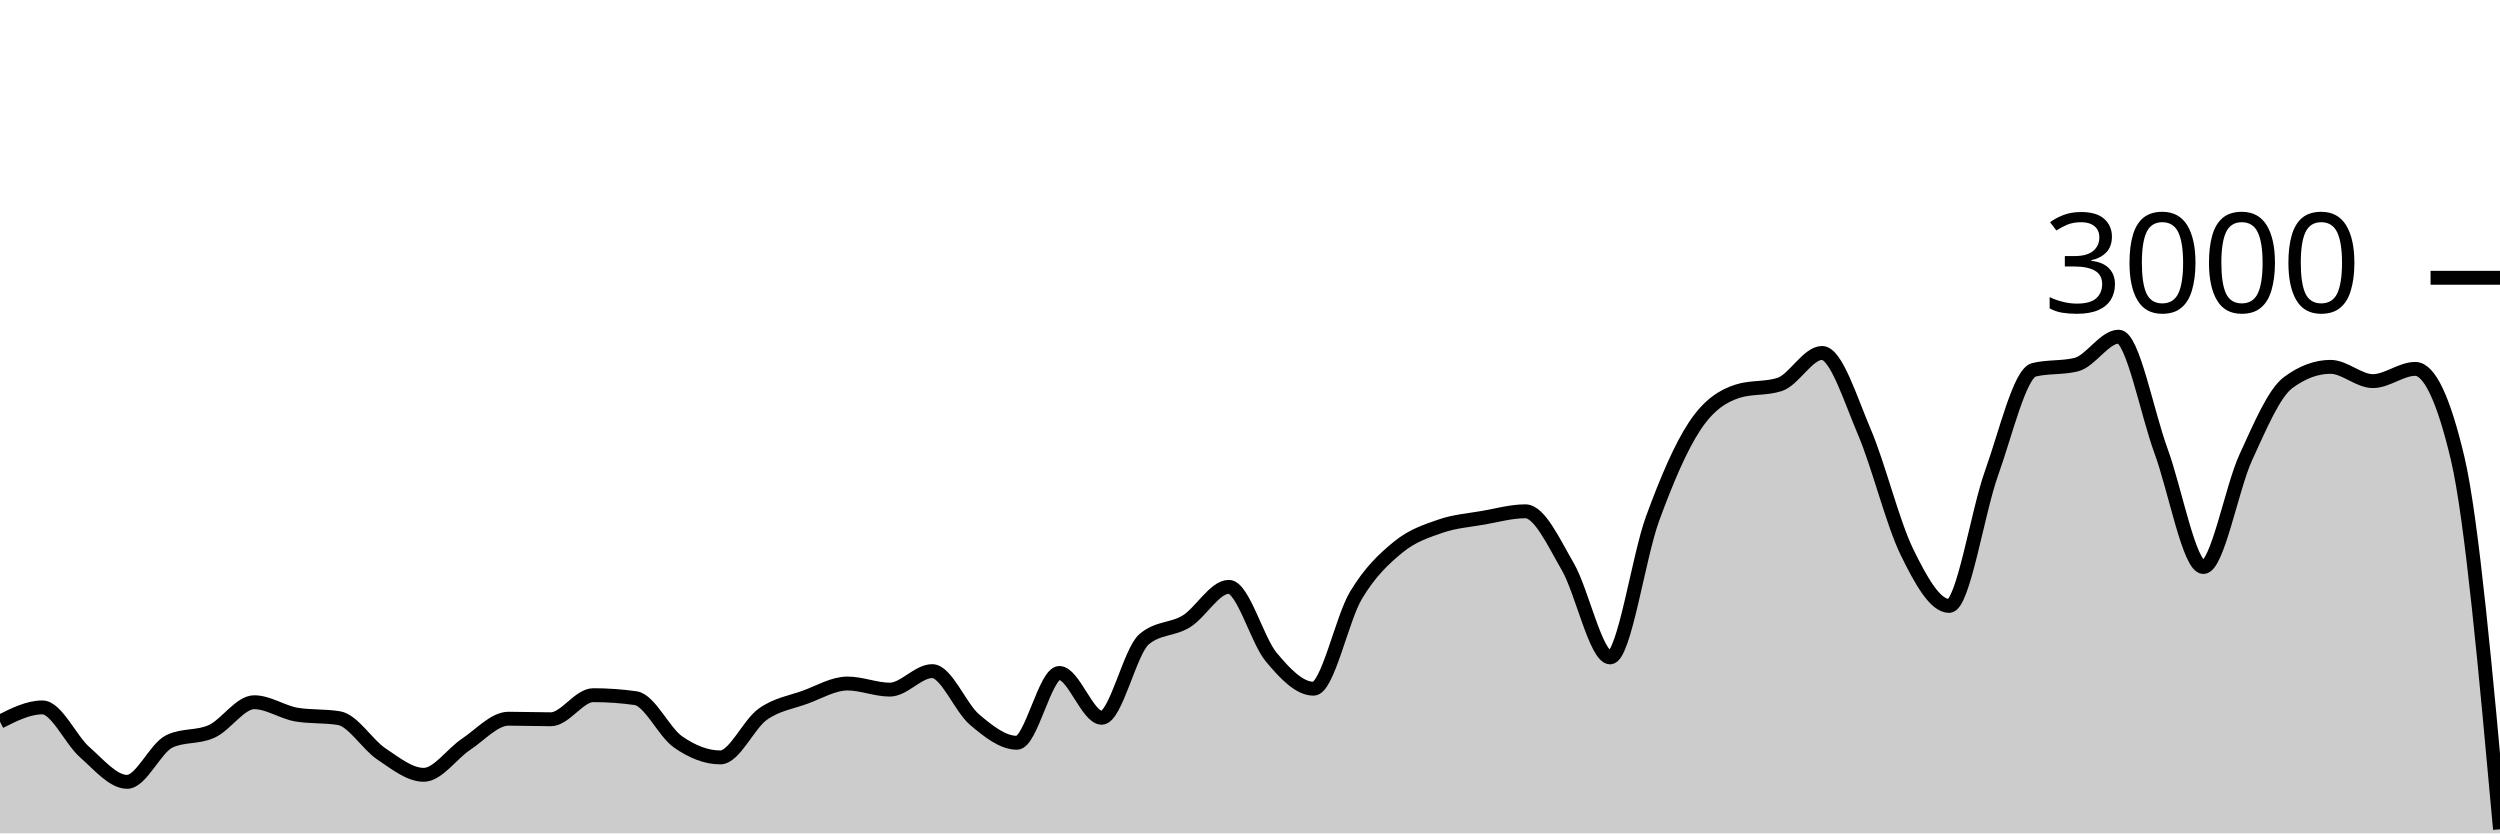
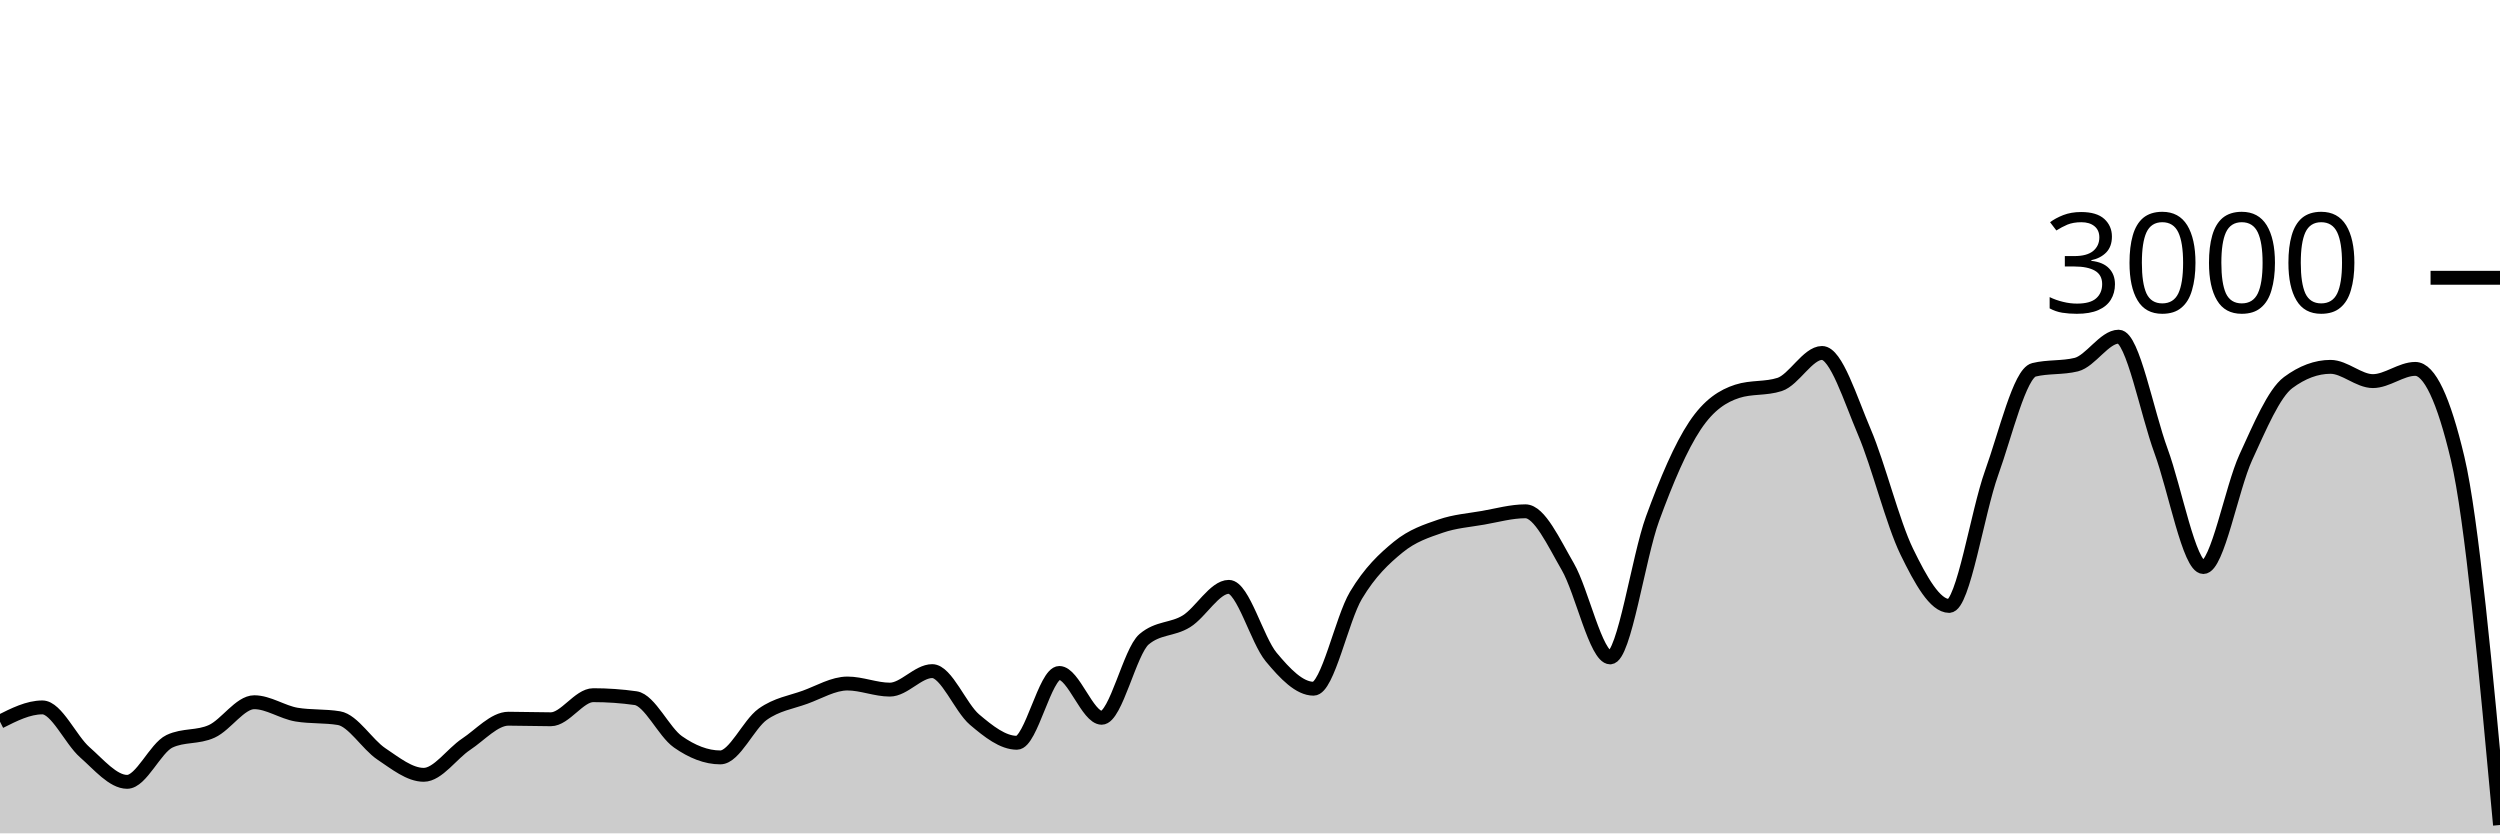
<svg xmlns="http://www.w3.org/2000/svg" viewBox="0 0 180 60">
  <g transform="translate(0,20)">
-     <path class="area" fill="rgba(0, 0, 0, 0.2)" d="M0,31.96C1.017,31.447,2.034,30.933,3.051,30.933C4.068,30.933,5.085,33.267,6.102,34.16C7.119,35.053,8.136,36.293,9.153,36.293C10.169,36.293,11.186,33.853,12.203,33.373C13.22,32.893,14.237,33.122,15.254,32.653C16.271,32.184,17.288,30.56,18.305,30.56C19.322,30.56,20.339,31.284,21.356,31.453C22.373,31.622,23.39,31.538,24.407,31.707C25.424,31.876,26.441,33.6,27.458,34.28C28.475,34.96,29.492,35.787,30.508,35.787C31.525,35.787,32.542,34.26,33.559,33.587C34.576,32.913,35.593,31.747,36.61,31.747C37.627,31.747,38.644,31.787,39.661,31.787C40.678,31.787,41.695,30.053,42.712,30.053C43.729,30.053,44.746,30.124,45.763,30.267C46.78,30.409,47.797,32.702,48.814,33.413C49.831,34.124,50.847,34.533,51.864,34.533C52.881,34.533,53.898,32.149,54.915,31.427C55.932,30.704,56.949,30.569,57.966,30.2C58.983,29.831,60,29.213,61.017,29.213C62.034,29.213,63.051,29.653,64.068,29.653C65.085,29.653,66.102,28.32,67.119,28.32C68.136,28.32,69.153,30.953,70.169,31.813C71.186,32.673,72.203,33.48,73.22,33.48C74.237,33.48,75.254,28.453,76.271,28.453C77.288,28.453,78.305,31.68,79.322,31.68C80.339,31.68,81.356,26.889,82.373,26.027C83.39,25.164,84.407,25.362,85.424,24.733C86.441,24.104,87.458,22.253,88.475,22.253C89.492,22.253,90.508,26.084,91.525,27.307C92.542,28.529,93.559,29.587,94.576,29.587C95.593,29.587,96.61,24.567,97.627,22.867C98.644,21.167,99.661,20.218,100.678,19.387C101.695,18.556,102.712,18.231,103.729,17.88C104.746,17.529,105.763,17.458,106.78,17.28C107.797,17.102,108.814,16.813,109.831,16.813C110.847,16.813,111.864,19.047,112.881,20.8C113.898,22.553,114.915,27.333,115.932,27.333C116.949,27.333,117.966,20.127,118.983,17.347C120,14.567,121.017,12.182,122.034,10.653C123.051,9.124,124.068,8.502,125.085,8.173C126.102,7.844,127.119,8.009,128.136,7.68C129.153,7.351,130.169,5.413,131.186,5.413C132.203,5.413,133.22,8.722,134.237,11.107C135.254,13.491,136.271,17.633,137.288,19.72C138.305,21.807,139.322,23.627,140.339,23.627C141.356,23.627,142.373,16.9,143.39,14.067C144.407,11.233,145.424,6.876,146.441,6.627C147.458,6.378,148.475,6.502,149.492,6.253C150.508,6.004,151.525,4.24,152.542,4.24C153.559,4.24,154.576,9.702,155.593,12.467C156.61,15.231,157.627,20.827,158.644,20.827C159.661,20.827,160.678,15.147,161.695,12.933C162.712,10.72,163.729,8.302,164.746,7.547C165.763,6.791,166.78,6.413,167.797,6.413C168.814,6.413,169.831,7.44,170.847,7.44C171.864,7.44,172.881,6.56,173.898,6.56C174.915,6.56,175.932,8.707,176.949,13C177.966,17.293,178.983,28.5,180,39.707L180,40C178.983,40,177.966,40,176.949,40C175.932,40,174.915,40,173.898,40C172.881,40,171.864,40,170.847,40C169.831,40,168.814,40,167.797,40C166.78,40,165.763,40,164.746,40C163.729,40,162.712,40,161.695,40C160.678,40,159.661,40,158.644,40C157.627,40,156.61,40,155.593,40C154.576,40,153.559,40,152.542,40C151.525,40,150.508,40,149.492,40C148.475,40,147.458,40,146.441,40C145.424,40,144.407,40,143.39,40C142.373,40,141.356,40,140.339,40C139.322,40,138.305,40,137.288,40C136.271,40,135.254,40,134.237,40C133.22,40,132.203,40,131.186,40C130.169,40,129.153,40,128.136,40C127.119,40,126.102,40,125.085,40C124.068,40,123.051,40,122.034,40C121.017,40,120,40,118.983,40C117.966,40,116.949,40,115.932,40C114.915,40,113.898,40,112.881,40C111.864,40,110.847,40,109.831,40C108.814,40,107.797,40,106.78,40C105.763,40,104.746,40,103.729,40C102.712,40,101.695,40,100.678,40C99.661,40,98.644,40,97.627,40C96.61,40,95.593,40,94.576,40C93.559,40,92.542,40,91.525,40C90.508,40,89.492,40,88.475,40C87.458,40,86.441,40,85.424,40C84.407,40,83.39,40,82.373,40C81.356,40,80.339,40,79.322,40C78.305,40,77.288,40,76.271,40C75.254,40,74.237,40,73.22,40C72.203,40,71.186,40,70.169,40C69.153,40,68.136,40,67.119,40C66.102,40,65.085,40,64.068,40C63.051,40,62.034,40,61.017,40C60,40,58.983,40,57.966,40C56.949,40,55.932,40,54.915,40C53.898,40,52.881,40,51.864,40C50.847,40,49.831,40,48.814,40C47.797,40,46.78,40,45.763,40C44.746,40,43.729,40,42.712,40C41.695,40,40.678,40,39.661,40C38.644,40,37.627,40,36.61,40C35.593,40,34.576,40,33.559,40C32.542,40,31.525,40,30.508,40C29.492,40,28.475,40,27.458,40C26.441,40,25.424,40,24.407,40C23.39,40,22.373,40,21.356,40C20.339,40,19.322,40,18.305,40C17.288,40,16.271,40,15.254,40C14.237,40,13.22,40,12.203,40C11.186,40,10.169,40,9.153,40C8.136,40,7.119,40,6.102,40C5.085,40,4.068,40,3.051,40C2.034,40,1.017,40,0,40Z" />
-     <path class="line" stroke="black" fill="none" d="M0,31.96C1.017,31.447,2.034,30.933,3.051,30.933C4.068,30.933,5.085,33.267,6.102,34.16C7.119,35.053,8.136,36.293,9.153,36.293C10.169,36.293,11.186,33.853,12.203,33.373C13.22,32.893,14.237,33.122,15.254,32.653C16.271,32.184,17.288,30.56,18.305,30.56C19.322,30.56,20.339,31.284,21.356,31.453C22.373,31.622,23.39,31.538,24.407,31.707C25.424,31.876,26.441,33.6,27.458,34.28C28.475,34.96,29.492,35.787,30.508,35.787C31.525,35.787,32.542,34.26,33.559,33.587C34.576,32.913,35.593,31.747,36.61,31.747C37.627,31.747,38.644,31.787,39.661,31.787C40.678,31.787,41.695,30.053,42.712,30.053C43.729,30.053,44.746,30.124,45.763,30.267C46.78,30.409,47.797,32.702,48.814,33.413C49.831,34.124,50.847,34.533,51.864,34.533C52.881,34.533,53.898,32.149,54.915,31.427C55.932,30.704,56.949,30.569,57.966,30.2C58.983,29.831,60,29.213,61.017,29.213C62.034,29.213,63.051,29.653,64.068,29.653C65.085,29.653,66.102,28.32,67.119,28.32C68.136,28.32,69.153,30.953,70.169,31.813C71.186,32.673,72.203,33.48,73.22,33.48C74.237,33.48,75.254,28.453,76.271,28.453C77.288,28.453,78.305,31.68,79.322,31.68C80.339,31.68,81.356,26.889,82.373,26.027C83.39,25.164,84.407,25.362,85.424,24.733C86.441,24.104,87.458,22.253,88.475,22.253C89.492,22.253,90.508,26.084,91.525,27.307C92.542,28.529,93.559,29.587,94.576,29.587C95.593,29.587,96.61,24.567,97.627,22.867C98.644,21.167,99.661,20.218,100.678,19.387C101.695,18.556,102.712,18.231,103.729,17.88C104.746,17.529,105.763,17.458,106.78,17.28C107.797,17.102,108.814,16.813,109.831,16.813C110.847,16.813,111.864,19.047,112.881,20.8C113.898,22.553,114.915,27.333,115.932,27.333C116.949,27.333,117.966,20.127,118.983,17.347C120,14.567,121.017,12.182,122.034,10.653C123.051,9.124,124.068,8.502,125.085,8.173C126.102,7.844,127.119,8.009,128.136,7.68C129.153,7.351,130.169,5.413,131.186,5.413C132.203,5.413,133.22,8.722,134.237,11.107C135.254,13.491,136.271,17.633,137.288,19.72C138.305,21.807,139.322,23.627,140.339,23.627C141.356,23.627,142.373,16.9,143.39,14.067C144.407,11.233,145.424,6.876,146.441,6.627C147.458,6.378,148.475,6.502,149.492,6.253C150.508,6.004,151.525,4.24,152.542,4.24C153.559,4.24,154.576,9.702,155.593,12.467C156.61,15.231,157.627,20.827,158.644,20.827C159.661,20.827,160.678,15.147,161.695,12.933C162.712,10.72,163.729,8.302,164.746,7.547C165.763,6.791,166.78,6.413,167.797,6.413C168.814,6.413,169.831,7.44,170.847,7.44C171.864,7.44,172.881,6.56,173.898,6.56C174.915,6.56,175.932,8.707,176.949,13C177.966,17.293,178.983,28.5,180,39.707" />
+     <path class="area" fill="rgba(0, 0, 0, 0.2)" d="M0,31.96C1.017,31.447,2.034,30.933,3.051,30.933C4.068,30.933,5.085,33.267,6.102,34.16C7.119,35.053,8.136,36.293,9.153,36.293C10.169,36.293,11.186,33.853,12.203,33.373C13.22,32.893,14.237,33.122,15.254,32.653C16.271,32.184,17.288,30.56,18.305,30.56C19.322,30.56,20.339,31.284,21.356,31.453C22.373,31.622,23.39,31.538,24.407,31.707C25.424,31.876,26.441,33.6,27.458,34.28C28.475,34.96,29.492,35.787,30.508,35.787C31.525,35.787,32.542,34.26,33.559,33.587C34.576,32.913,35.593,31.747,36.61,31.747C37.627,31.747,38.644,31.787,39.661,31.787C40.678,31.787,41.695,30.053,42.712,30.053C43.729,30.053,44.746,30.124,45.763,30.267C46.78,30.409,47.797,32.702,48.814,33.413C49.831,34.124,50.847,34.533,51.864,34.533C52.881,34.533,53.898,32.149,54.915,31.427C55.932,30.704,56.949,30.569,57.966,30.2C58.983,29.831,60,29.213,61.017,29.213C62.034,29.213,63.051,29.653,64.068,29.653C65.085,29.653,66.102,28.32,67.119,28.32C68.136,28.32,69.153,30.953,70.169,31.813C71.186,32.673,72.203,33.48,73.22,33.48C74.237,33.48,75.254,28.453,76.271,28.453C77.288,28.453,78.305,31.68,79.322,31.68C80.339,31.68,81.356,26.889,82.373,26.027C83.39,25.164,84.407,25.362,85.424,24.733C86.441,24.104,87.458,22.253,88.475,22.253C89.492,22.253,90.508,26.084,91.525,27.307C92.542,28.529,93.559,29.587,94.576,29.587C95.593,29.587,96.61,24.567,97.627,22.867C98.644,21.167,99.661,20.218,100.678,19.387C101.695,18.556,102.712,18.231,103.729,17.88C104.746,17.529,105.763,17.458,106.78,17.28C107.797,17.102,108.814,16.813,109.831,16.813C110.847,16.813,111.864,19.047,112.881,20.8C113.898,22.553,114.915,27.333,115.932,27.333C116.949,27.333,117.966,20.127,118.983,17.347C120,14.567,121.017,12.182,122.034,10.653C123.051,9.124,124.068,8.502,125.085,8.173C126.102,7.844,127.119,8.009,128.136,7.68C129.153,7.351,130.169,5.413,131.186,5.413C132.203,5.413,133.22,8.722,134.237,11.107C135.254,13.491,136.271,17.633,137.288,19.72C138.305,21.807,139.322,23.627,140.339,23.627C141.356,23.627,142.373,16.9,143.39,14.067C144.407,11.233,145.424,6.876,146.441,6.627C147.458,6.378,148.475,6.502,149.492,6.253C150.508,6.004,151.525,4.24,152.542,4.24C153.559,4.24,154.576,9.702,155.593,12.467C156.61,15.231,157.627,20.827,158.644,20.827C159.661,20.827,160.678,15.147,161.695,12.933C162.712,10.72,163.729,8.302,164.746,7.547C165.763,6.791,166.78,6.413,167.797,6.413C168.814,6.413,169.831,7.44,170.847,7.44C171.864,7.44,172.881,6.56,173.898,6.56C174.915,6.56,175.932,8.707,176.949,13C177.966,17.293,178.983,28.347,180,39.4L180,40C178.983,40,177.966,40,176.949,40C175.932,40,174.915,40,173.898,40C172.881,40,171.864,40,170.847,40C169.831,40,168.814,40,167.797,40C166.78,40,165.763,40,164.746,40C163.729,40,162.712,40,161.695,40C160.678,40,159.661,40,158.644,40C157.627,40,156.61,40,155.593,40C154.576,40,153.559,40,152.542,40C151.525,40,150.508,40,149.492,40C148.475,40,147.458,40,146.441,40C145.424,40,144.407,40,143.39,40C142.373,40,141.356,40,140.339,40C139.322,40,138.305,40,137.288,40C136.271,40,135.254,40,134.237,40C133.22,40,132.203,40,131.186,40C130.169,40,129.153,40,128.136,40C127.119,40,126.102,40,125.085,40C124.068,40,123.051,40,122.034,40C121.017,40,120,40,118.983,40C117.966,40,116.949,40,115.932,40C114.915,40,113.898,40,112.881,40C111.864,40,110.847,40,109.831,40C108.814,40,107.797,40,106.78,40C105.763,40,104.746,40,103.729,40C102.712,40,101.695,40,100.678,40C99.661,40,98.644,40,97.627,40C96.61,40,95.593,40,94.576,40C93.559,40,92.542,40,91.525,40C90.508,40,89.492,40,88.475,40C87.458,40,86.441,40,85.424,40C84.407,40,83.39,40,82.373,40C81.356,40,80.339,40,79.322,40C78.305,40,77.288,40,76.271,40C75.254,40,74.237,40,73.22,40C72.203,40,71.186,40,70.169,40C69.153,40,68.136,40,67.119,40C66.102,40,65.085,40,64.068,40C63.051,40,62.034,40,61.017,40C60,40,58.983,40,57.966,40C56.949,40,55.932,40,54.915,40C53.898,40,52.881,40,51.864,40C50.847,40,49.831,40,48.814,40C47.797,40,46.78,40,45.763,40C44.746,40,43.729,40,42.712,40C41.695,40,40.678,40,39.661,40C38.644,40,37.627,40,36.61,40C35.593,40,34.576,40,33.559,40C32.542,40,31.525,40,30.508,40C29.492,40,28.475,40,27.458,40C26.441,40,25.424,40,24.407,40C23.39,40,22.373,40,21.356,40C20.339,40,19.322,40,18.305,40C17.288,40,16.271,40,15.254,40C14.237,40,13.22,40,12.203,40C11.186,40,10.169,40,9.153,40C8.136,40,7.119,40,6.102,40C5.085,40,4.068,40,3.051,40C2.034,40,1.017,40,0,40Z" />
+     <path class="line" stroke="black" fill="none" d="M0,31.96C1.017,31.447,2.034,30.933,3.051,30.933C4.068,30.933,5.085,33.267,6.102,34.16C7.119,35.053,8.136,36.293,9.153,36.293C10.169,36.293,11.186,33.853,12.203,33.373C13.22,32.893,14.237,33.122,15.254,32.653C16.271,32.184,17.288,30.56,18.305,30.56C19.322,30.56,20.339,31.284,21.356,31.453C22.373,31.622,23.39,31.538,24.407,31.707C25.424,31.876,26.441,33.6,27.458,34.28C28.475,34.96,29.492,35.787,30.508,35.787C31.525,35.787,32.542,34.26,33.559,33.587C34.576,32.913,35.593,31.747,36.61,31.747C37.627,31.747,38.644,31.787,39.661,31.787C40.678,31.787,41.695,30.053,42.712,30.053C43.729,30.053,44.746,30.124,45.763,30.267C46.78,30.409,47.797,32.702,48.814,33.413C49.831,34.124,50.847,34.533,51.864,34.533C52.881,34.533,53.898,32.149,54.915,31.427C55.932,30.704,56.949,30.569,57.966,30.2C58.983,29.831,60,29.213,61.017,29.213C62.034,29.213,63.051,29.653,64.068,29.653C65.085,29.653,66.102,28.32,67.119,28.32C68.136,28.32,69.153,30.953,70.169,31.813C71.186,32.673,72.203,33.48,73.22,33.48C74.237,33.48,75.254,28.453,76.271,28.453C77.288,28.453,78.305,31.68,79.322,31.68C80.339,31.68,81.356,26.889,82.373,26.027C83.39,25.164,84.407,25.362,85.424,24.733C86.441,24.104,87.458,22.253,88.475,22.253C89.492,22.253,90.508,26.084,91.525,27.307C92.542,28.529,93.559,29.587,94.576,29.587C95.593,29.587,96.61,24.567,97.627,22.867C98.644,21.167,99.661,20.218,100.678,19.387C101.695,18.556,102.712,18.231,103.729,17.88C104.746,17.529,105.763,17.458,106.78,17.28C107.797,17.102,108.814,16.813,109.831,16.813C110.847,16.813,111.864,19.047,112.881,20.8C113.898,22.553,114.915,27.333,115.932,27.333C116.949,27.333,117.966,20.127,118.983,17.347C120,14.567,121.017,12.182,122.034,10.653C123.051,9.124,124.068,8.502,125.085,8.173C126.102,7.844,127.119,8.009,128.136,7.68C129.153,7.351,130.169,5.413,131.186,5.413C132.203,5.413,133.22,8.722,134.237,11.107C135.254,13.491,136.271,17.633,137.288,19.72C138.305,21.807,139.322,23.627,140.339,23.627C141.356,23.627,142.373,16.9,143.39,14.067C144.407,11.233,145.424,6.876,146.441,6.627C147.458,6.378,148.475,6.502,149.492,6.253C150.508,6.004,151.525,4.24,152.542,4.24C153.559,4.24,154.576,9.702,155.593,12.467C156.61,15.231,157.627,20.827,158.644,20.827C159.661,20.827,160.678,15.147,161.695,12.933C162.712,10.72,163.729,8.302,164.746,7.547C165.763,6.791,166.78,6.413,167.797,6.413C168.814,6.413,169.831,7.44,170.847,7.44C171.864,7.44,172.881,6.56,173.898,6.56C174.915,6.56,175.932,8.707,176.949,13C177.966,17.293,178.983,28.347,180,39.4" />
    <path class="axis-ceiling" stroke-width="1" stroke="black" fill="none" d="M175,0L180,0" />
    <text class="axis-ceiling-label" font-family="sans-serif" text-anchor="end" font-size="10px" x="170" y="2.5">3000</text>
  </g>
</svg>
